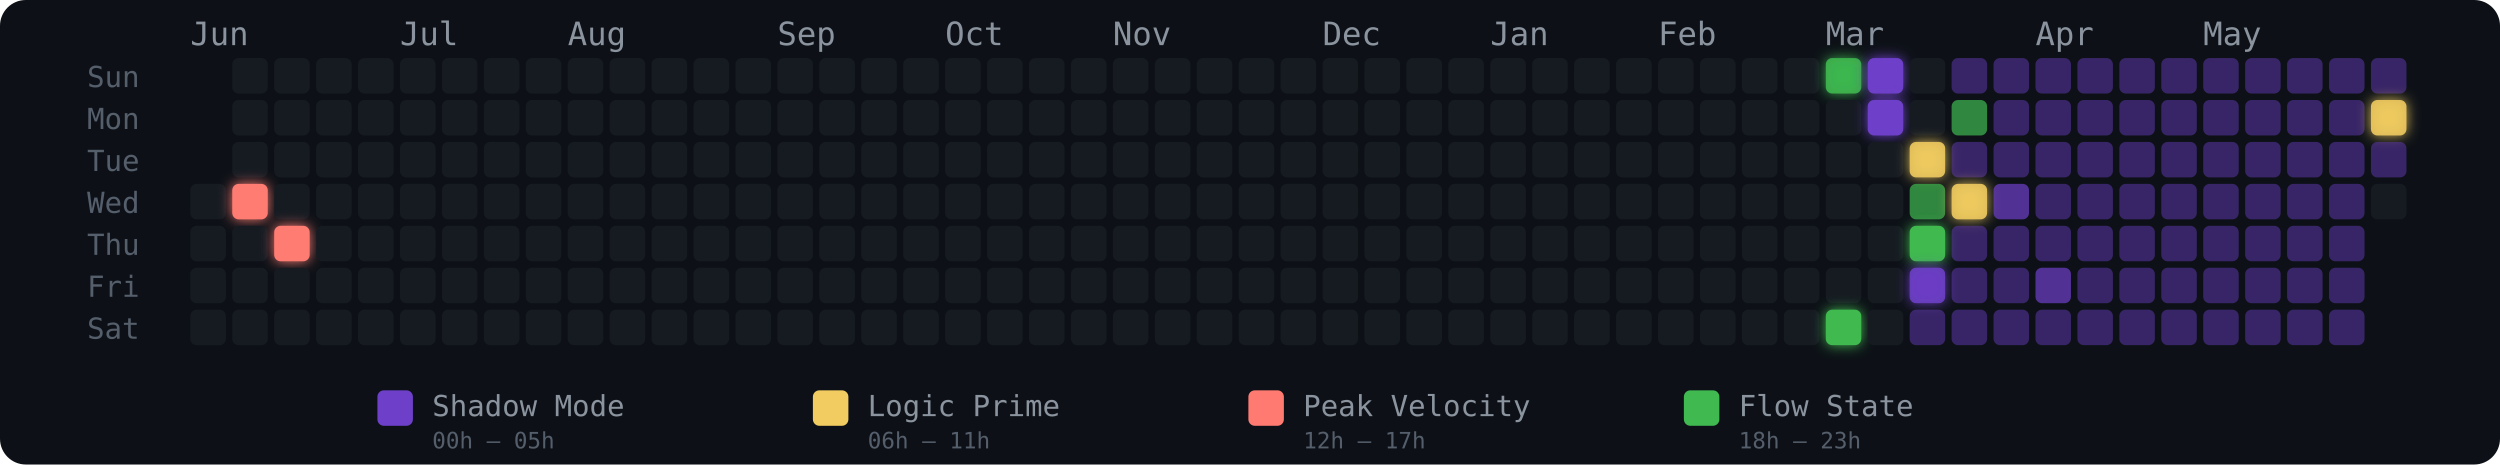
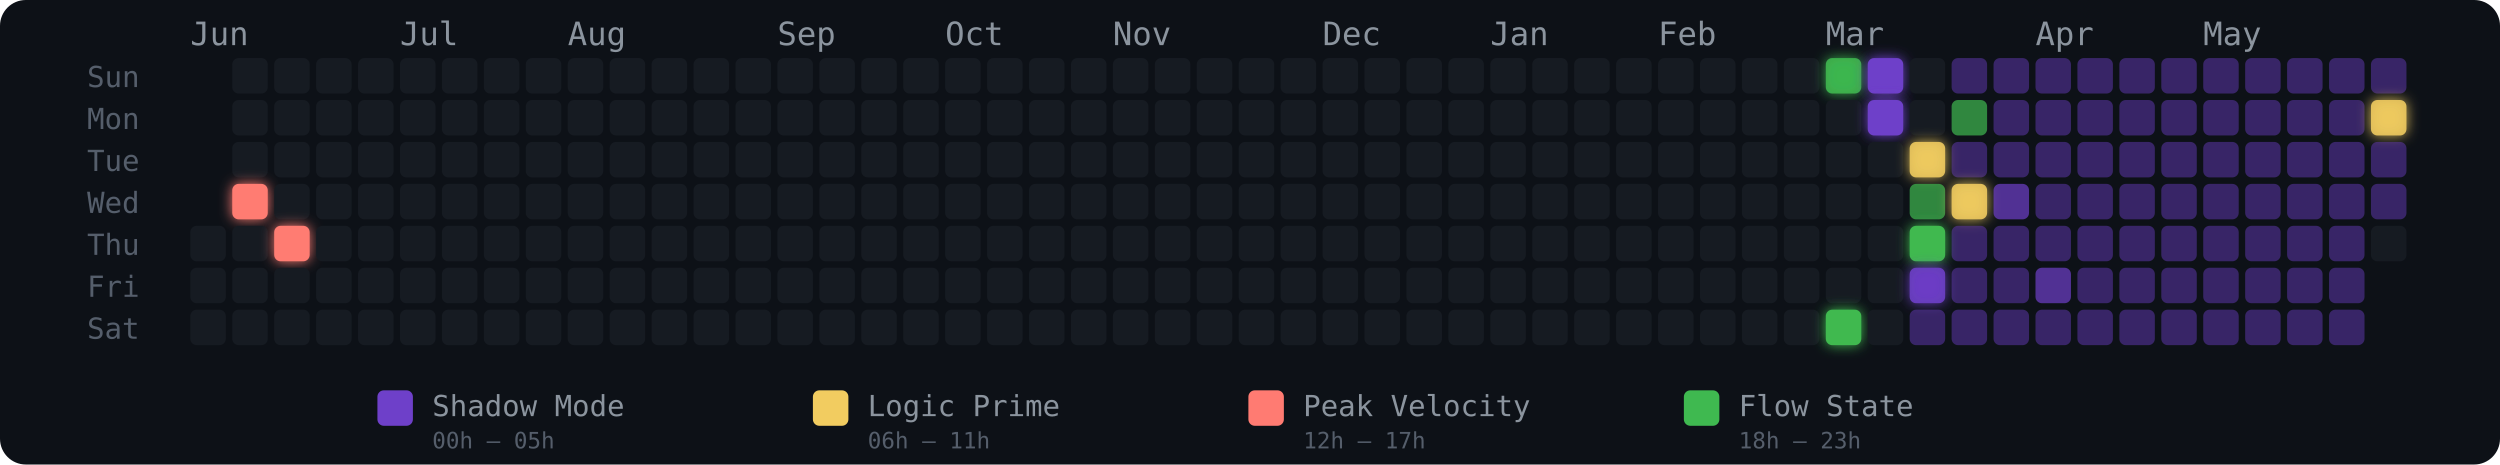
<svg xmlns="http://www.w3.org/2000/svg" width="775" height="144" viewBox="0 0 775 144" role="img" aria-label="Energy Rhythm Contribution Graph for hugotakeda">
  <defs>
    <filter id="glow-1-3" x="-50%" y="-50%" width="200%" height="200%">
      <feGaussianBlur stdDeviation="2" result="blur" />
      <feMerge>
        <feMergeNode in="blur" />
        <feMergeNode in="SourceGraphic" />
      </feMerge>
    </filter>
    <filter id="glow-2-4" x="-50%" y="-50%" width="200%" height="200%">
      <feGaussianBlur stdDeviation="2" result="blur" />
      <feMerge>
        <feMergeNode in="blur" />
        <feMergeNode in="SourceGraphic" />
      </feMerge>
    </filter>
    <filter id="glow-39-0" x="-50%" y="-50%" width="200%" height="200%">
      <feGaussianBlur stdDeviation="2" result="blur" />
      <feMerge>
        <feMergeNode in="blur" />
        <feMergeNode in="SourceGraphic" />
      </feMerge>
    </filter>
    <filter id="glow-39-6" x="-50%" y="-50%" width="200%" height="200%">
      <feGaussianBlur stdDeviation="2" result="blur" />
      <feMerge>
        <feMergeNode in="blur" />
        <feMergeNode in="SourceGraphic" />
      </feMerge>
    </filter>
    <filter id="glow-40-0" x="-50%" y="-50%" width="200%" height="200%">
      <feGaussianBlur stdDeviation="2" result="blur" />
      <feMerge>
        <feMergeNode in="blur" />
        <feMergeNode in="SourceGraphic" />
      </feMerge>
    </filter>
    <filter id="glow-40-1" x="-50%" y="-50%" width="200%" height="200%">
      <feGaussianBlur stdDeviation="2" result="blur" />
      <feMerge>
        <feMergeNode in="blur" />
        <feMergeNode in="SourceGraphic" />
      </feMerge>
    </filter>
    <filter id="glow-41-2" x="-50%" y="-50%" width="200%" height="200%">
      <feGaussianBlur stdDeviation="2" result="blur" />
      <feMerge>
        <feMergeNode in="blur" />
        <feMergeNode in="SourceGraphic" />
      </feMerge>
    </filter>
    <filter id="glow-41-4" x="-50%" y="-50%" width="200%" height="200%">
      <feGaussianBlur stdDeviation="2" result="blur" />
      <feMerge>
        <feMergeNode in="blur" />
        <feMergeNode in="SourceGraphic" />
      </feMerge>
    </filter>
    <filter id="glow-41-5" x="-50%" y="-50%" width="200%" height="200%">
      <feGaussianBlur stdDeviation="2" result="blur" />
      <feMerge>
        <feMergeNode in="blur" />
        <feMergeNode in="SourceGraphic" />
      </feMerge>
    </filter>
    <filter id="glow-42-3" x="-50%" y="-50%" width="200%" height="200%">
      <feGaussianBlur stdDeviation="2" result="blur" />
      <feMerge>
        <feMergeNode in="blur" />
        <feMergeNode in="SourceGraphic" />
      </feMerge>
    </filter>
    <filter id="glow-52-1" x="-50%" y="-50%" width="200%" height="200%">
      <feGaussianBlur stdDeviation="2" result="blur" />
      <feMerge>
        <feMergeNode in="blur" />
        <feMergeNode in="SourceGraphic" />
      </feMerge>
    </filter>
  </defs>
  <style>
    @keyframes pulse { 0%,100%{opacity:.85} 50%{opacity:1} }
    .glow-cell { animation: pulse 2.5s ease-in-out infinite; }
  </style>
  <rect width="775" height="144" rx="8" fill="#0d1117" />
  <text x="27" y="27" fill="#555e6b" font-size="9" font-family="monospace">Sun</text>
  <text x="27" y="40" fill="#555e6b" font-size="9" font-family="monospace">Mon</text>
  <text x="27" y="53" fill="#555e6b" font-size="9" font-family="monospace">Tue</text>
  <text x="27" y="66" fill="#555e6b" font-size="9" font-family="monospace">Wed</text>
  <text x="27" y="79" fill="#555e6b" font-size="9" font-family="monospace">Thu</text>
  <text x="27" y="92" fill="#555e6b" font-size="9" font-family="monospace">Fri</text>
  <text x="27" y="105" fill="#555e6b" font-size="9" font-family="monospace">Sat</text>
  <text x="59" y="14" fill="#8b949e" font-size="10" font-family="monospace">Jun</text>
  <text x="124" y="14" fill="#8b949e" font-size="10" font-family="monospace">Jul</text>
  <text x="176" y="14" fill="#8b949e" font-size="10" font-family="monospace">Aug</text>
  <text x="241" y="14" fill="#8b949e" font-size="10" font-family="monospace">Sep</text>
  <text x="293" y="14" fill="#8b949e" font-size="10" font-family="monospace">Oct</text>
  <text x="345" y="14" fill="#8b949e" font-size="10" font-family="monospace">Nov</text>
  <text x="410" y="14" fill="#8b949e" font-size="10" font-family="monospace">Dec</text>
  <text x="462" y="14" fill="#8b949e" font-size="10" font-family="monospace">Jan</text>
  <text x="514" y="14" fill="#8b949e" font-size="10" font-family="monospace">Feb</text>
  <text x="566" y="14" fill="#8b949e" font-size="10" font-family="monospace">Mar</text>
  <text x="631" y="14" fill="#8b949e" font-size="10" font-family="monospace">Apr</text>
  <text x="683" y="14" fill="#8b949e" font-size="10" font-family="monospace">May</text>
-   <rect x="59" y="57" width="11" height="11" rx="2" ry="2" fill="#161b22" fill-opacity="1">
-       </rect>
  <rect x="59" y="70" width="11" height="11" rx="2" ry="2" fill="#161b22" fill-opacity="1">
      </rect>
  <rect x="59" y="83" width="11" height="11" rx="2" ry="2" fill="#161b22" fill-opacity="1">
      </rect>
  <rect x="59" y="96" width="11" height="11" rx="2" ry="2" fill="#161b22" fill-opacity="1">
      </rect>
  <rect x="72" y="18" width="11" height="11" rx="2" ry="2" fill="#161b22" fill-opacity="1">
      </rect>
  <rect x="72" y="31" width="11" height="11" rx="2" ry="2" fill="#161b22" fill-opacity="1">
      </rect>
  <rect x="72" y="44" width="11" height="11" rx="2" ry="2" fill="#161b22" fill-opacity="1">
      </rect>
  <rect x="72" y="57" width="11" height="11" rx="2" ry="2" fill="#ff7b72" fill-opacity="1" filter="url(#glow-1-3)">
      </rect>
  <rect x="72" y="70" width="11" height="11" rx="2" ry="2" fill="#161b22" fill-opacity="1">
      </rect>
  <rect x="72" y="83" width="11" height="11" rx="2" ry="2" fill="#161b22" fill-opacity="1">
      </rect>
  <rect x="72" y="96" width="11" height="11" rx="2" ry="2" fill="#161b22" fill-opacity="1">
      </rect>
  <rect x="85" y="18" width="11" height="11" rx="2" ry="2" fill="#161b22" fill-opacity="1">
      </rect>
  <rect x="85" y="31" width="11" height="11" rx="2" ry="2" fill="#161b22" fill-opacity="1">
      </rect>
  <rect x="85" y="44" width="11" height="11" rx="2" ry="2" fill="#161b22" fill-opacity="1">
      </rect>
  <rect x="85" y="57" width="11" height="11" rx="2" ry="2" fill="#161b22" fill-opacity="1">
      </rect>
  <rect x="85" y="70" width="11" height="11" rx="2" ry="2" fill="#ff7b72" fill-opacity="1" filter="url(#glow-2-4)">
      </rect>
  <rect x="85" y="83" width="11" height="11" rx="2" ry="2" fill="#161b22" fill-opacity="1">
      </rect>
  <rect x="85" y="96" width="11" height="11" rx="2" ry="2" fill="#161b22" fill-opacity="1">
      </rect>
  <rect x="98" y="18" width="11" height="11" rx="2" ry="2" fill="#161b22" fill-opacity="1">
      </rect>
  <rect x="98" y="31" width="11" height="11" rx="2" ry="2" fill="#161b22" fill-opacity="1">
      </rect>
  <rect x="98" y="44" width="11" height="11" rx="2" ry="2" fill="#161b22" fill-opacity="1">
      </rect>
  <rect x="98" y="57" width="11" height="11" rx="2" ry="2" fill="#161b22" fill-opacity="1">
      </rect>
  <rect x="98" y="70" width="11" height="11" rx="2" ry="2" fill="#161b22" fill-opacity="1">
      </rect>
  <rect x="98" y="83" width="11" height="11" rx="2" ry="2" fill="#161b22" fill-opacity="1">
      </rect>
  <rect x="98" y="96" width="11" height="11" rx="2" ry="2" fill="#161b22" fill-opacity="1">
      </rect>
  <rect x="111" y="18" width="11" height="11" rx="2" ry="2" fill="#161b22" fill-opacity="1">
      </rect>
  <rect x="111" y="31" width="11" height="11" rx="2" ry="2" fill="#161b22" fill-opacity="1">
      </rect>
  <rect x="111" y="44" width="11" height="11" rx="2" ry="2" fill="#161b22" fill-opacity="1">
      </rect>
  <rect x="111" y="57" width="11" height="11" rx="2" ry="2" fill="#161b22" fill-opacity="1">
      </rect>
  <rect x="111" y="70" width="11" height="11" rx="2" ry="2" fill="#161b22" fill-opacity="1">
      </rect>
  <rect x="111" y="83" width="11" height="11" rx="2" ry="2" fill="#161b22" fill-opacity="1">
      </rect>
  <rect x="111" y="96" width="11" height="11" rx="2" ry="2" fill="#161b22" fill-opacity="1">
      </rect>
  <rect x="124" y="18" width="11" height="11" rx="2" ry="2" fill="#161b22" fill-opacity="1">
      </rect>
  <rect x="124" y="31" width="11" height="11" rx="2" ry="2" fill="#161b22" fill-opacity="1">
      </rect>
  <rect x="124" y="44" width="11" height="11" rx="2" ry="2" fill="#161b22" fill-opacity="1">
      </rect>
  <rect x="124" y="57" width="11" height="11" rx="2" ry="2" fill="#161b22" fill-opacity="1">
      </rect>
  <rect x="124" y="70" width="11" height="11" rx="2" ry="2" fill="#161b22" fill-opacity="1">
      </rect>
  <rect x="124" y="83" width="11" height="11" rx="2" ry="2" fill="#161b22" fill-opacity="1">
      </rect>
  <rect x="124" y="96" width="11" height="11" rx="2" ry="2" fill="#161b22" fill-opacity="1">
      </rect>
  <rect x="137" y="18" width="11" height="11" rx="2" ry="2" fill="#161b22" fill-opacity="1">
      </rect>
  <rect x="137" y="31" width="11" height="11" rx="2" ry="2" fill="#161b22" fill-opacity="1">
      </rect>
  <rect x="137" y="44" width="11" height="11" rx="2" ry="2" fill="#161b22" fill-opacity="1">
      </rect>
  <rect x="137" y="57" width="11" height="11" rx="2" ry="2" fill="#161b22" fill-opacity="1">
      </rect>
  <rect x="137" y="70" width="11" height="11" rx="2" ry="2" fill="#161b22" fill-opacity="1">
      </rect>
  <rect x="137" y="83" width="11" height="11" rx="2" ry="2" fill="#161b22" fill-opacity="1">
      </rect>
  <rect x="137" y="96" width="11" height="11" rx="2" ry="2" fill="#161b22" fill-opacity="1">
      </rect>
  <rect x="150" y="18" width="11" height="11" rx="2" ry="2" fill="#161b22" fill-opacity="1">
      </rect>
  <rect x="150" y="31" width="11" height="11" rx="2" ry="2" fill="#161b22" fill-opacity="1">
      </rect>
  <rect x="150" y="44" width="11" height="11" rx="2" ry="2" fill="#161b22" fill-opacity="1">
      </rect>
  <rect x="150" y="57" width="11" height="11" rx="2" ry="2" fill="#161b22" fill-opacity="1">
      </rect>
  <rect x="150" y="70" width="11" height="11" rx="2" ry="2" fill="#161b22" fill-opacity="1">
      </rect>
  <rect x="150" y="83" width="11" height="11" rx="2" ry="2" fill="#161b22" fill-opacity="1">
      </rect>
  <rect x="150" y="96" width="11" height="11" rx="2" ry="2" fill="#161b22" fill-opacity="1">
      </rect>
  <rect x="163" y="18" width="11" height="11" rx="2" ry="2" fill="#161b22" fill-opacity="1">
      </rect>
  <rect x="163" y="31" width="11" height="11" rx="2" ry="2" fill="#161b22" fill-opacity="1">
      </rect>
  <rect x="163" y="44" width="11" height="11" rx="2" ry="2" fill="#161b22" fill-opacity="1">
      </rect>
  <rect x="163" y="57" width="11" height="11" rx="2" ry="2" fill="#161b22" fill-opacity="1">
      </rect>
  <rect x="163" y="70" width="11" height="11" rx="2" ry="2" fill="#161b22" fill-opacity="1">
      </rect>
  <rect x="163" y="83" width="11" height="11" rx="2" ry="2" fill="#161b22" fill-opacity="1">
      </rect>
  <rect x="163" y="96" width="11" height="11" rx="2" ry="2" fill="#161b22" fill-opacity="1">
      </rect>
  <rect x="176" y="18" width="11" height="11" rx="2" ry="2" fill="#161b22" fill-opacity="1">
      </rect>
  <rect x="176" y="31" width="11" height="11" rx="2" ry="2" fill="#161b22" fill-opacity="1">
      </rect>
  <rect x="176" y="44" width="11" height="11" rx="2" ry="2" fill="#161b22" fill-opacity="1">
      </rect>
  <rect x="176" y="57" width="11" height="11" rx="2" ry="2" fill="#161b22" fill-opacity="1">
      </rect>
  <rect x="176" y="70" width="11" height="11" rx="2" ry="2" fill="#161b22" fill-opacity="1">
      </rect>
  <rect x="176" y="83" width="11" height="11" rx="2" ry="2" fill="#161b22" fill-opacity="1">
      </rect>
  <rect x="176" y="96" width="11" height="11" rx="2" ry="2" fill="#161b22" fill-opacity="1">
      </rect>
  <rect x="189" y="18" width="11" height="11" rx="2" ry="2" fill="#161b22" fill-opacity="1">
      </rect>
  <rect x="189" y="31" width="11" height="11" rx="2" ry="2" fill="#161b22" fill-opacity="1">
      </rect>
  <rect x="189" y="44" width="11" height="11" rx="2" ry="2" fill="#161b22" fill-opacity="1">
      </rect>
  <rect x="189" y="57" width="11" height="11" rx="2" ry="2" fill="#161b22" fill-opacity="1">
      </rect>
  <rect x="189" y="70" width="11" height="11" rx="2" ry="2" fill="#161b22" fill-opacity="1">
      </rect>
  <rect x="189" y="83" width="11" height="11" rx="2" ry="2" fill="#161b22" fill-opacity="1">
      </rect>
  <rect x="189" y="96" width="11" height="11" rx="2" ry="2" fill="#161b22" fill-opacity="1">
      </rect>
  <rect x="202" y="18" width="11" height="11" rx="2" ry="2" fill="#161b22" fill-opacity="1">
      </rect>
  <rect x="202" y="31" width="11" height="11" rx="2" ry="2" fill="#161b22" fill-opacity="1">
      </rect>
  <rect x="202" y="44" width="11" height="11" rx="2" ry="2" fill="#161b22" fill-opacity="1">
      </rect>
  <rect x="202" y="57" width="11" height="11" rx="2" ry="2" fill="#161b22" fill-opacity="1">
      </rect>
  <rect x="202" y="70" width="11" height="11" rx="2" ry="2" fill="#161b22" fill-opacity="1">
      </rect>
  <rect x="202" y="83" width="11" height="11" rx="2" ry="2" fill="#161b22" fill-opacity="1">
      </rect>
  <rect x="202" y="96" width="11" height="11" rx="2" ry="2" fill="#161b22" fill-opacity="1">
      </rect>
  <rect x="215" y="18" width="11" height="11" rx="2" ry="2" fill="#161b22" fill-opacity="1">
      </rect>
  <rect x="215" y="31" width="11" height="11" rx="2" ry="2" fill="#161b22" fill-opacity="1">
      </rect>
  <rect x="215" y="44" width="11" height="11" rx="2" ry="2" fill="#161b22" fill-opacity="1">
      </rect>
  <rect x="215" y="57" width="11" height="11" rx="2" ry="2" fill="#161b22" fill-opacity="1">
      </rect>
  <rect x="215" y="70" width="11" height="11" rx="2" ry="2" fill="#161b22" fill-opacity="1">
      </rect>
  <rect x="215" y="83" width="11" height="11" rx="2" ry="2" fill="#161b22" fill-opacity="1">
      </rect>
  <rect x="215" y="96" width="11" height="11" rx="2" ry="2" fill="#161b22" fill-opacity="1">
      </rect>
  <rect x="228" y="18" width="11" height="11" rx="2" ry="2" fill="#161b22" fill-opacity="1">
      </rect>
  <rect x="228" y="31" width="11" height="11" rx="2" ry="2" fill="#161b22" fill-opacity="1">
      </rect>
  <rect x="228" y="44" width="11" height="11" rx="2" ry="2" fill="#161b22" fill-opacity="1">
      </rect>
  <rect x="228" y="57" width="11" height="11" rx="2" ry="2" fill="#161b22" fill-opacity="1">
      </rect>
  <rect x="228" y="70" width="11" height="11" rx="2" ry="2" fill="#161b22" fill-opacity="1">
      </rect>
  <rect x="228" y="83" width="11" height="11" rx="2" ry="2" fill="#161b22" fill-opacity="1">
      </rect>
  <rect x="228" y="96" width="11" height="11" rx="2" ry="2" fill="#161b22" fill-opacity="1">
      </rect>
  <rect x="241" y="18" width="11" height="11" rx="2" ry="2" fill="#161b22" fill-opacity="1">
      </rect>
  <rect x="241" y="31" width="11" height="11" rx="2" ry="2" fill="#161b22" fill-opacity="1">
      </rect>
  <rect x="241" y="44" width="11" height="11" rx="2" ry="2" fill="#161b22" fill-opacity="1">
      </rect>
  <rect x="241" y="57" width="11" height="11" rx="2" ry="2" fill="#161b22" fill-opacity="1">
      </rect>
  <rect x="241" y="70" width="11" height="11" rx="2" ry="2" fill="#161b22" fill-opacity="1">
      </rect>
  <rect x="241" y="83" width="11" height="11" rx="2" ry="2" fill="#161b22" fill-opacity="1">
      </rect>
  <rect x="241" y="96" width="11" height="11" rx="2" ry="2" fill="#161b22" fill-opacity="1">
      </rect>
  <rect x="254" y="18" width="11" height="11" rx="2" ry="2" fill="#161b22" fill-opacity="1">
      </rect>
  <rect x="254" y="31" width="11" height="11" rx="2" ry="2" fill="#161b22" fill-opacity="1">
      </rect>
  <rect x="254" y="44" width="11" height="11" rx="2" ry="2" fill="#161b22" fill-opacity="1">
      </rect>
  <rect x="254" y="57" width="11" height="11" rx="2" ry="2" fill="#161b22" fill-opacity="1">
      </rect>
  <rect x="254" y="70" width="11" height="11" rx="2" ry="2" fill="#161b22" fill-opacity="1">
      </rect>
  <rect x="254" y="83" width="11" height="11" rx="2" ry="2" fill="#161b22" fill-opacity="1">
      </rect>
  <rect x="254" y="96" width="11" height="11" rx="2" ry="2" fill="#161b22" fill-opacity="1">
      </rect>
  <rect x="267" y="18" width="11" height="11" rx="2" ry="2" fill="#161b22" fill-opacity="1">
      </rect>
  <rect x="267" y="31" width="11" height="11" rx="2" ry="2" fill="#161b22" fill-opacity="1">
      </rect>
  <rect x="267" y="44" width="11" height="11" rx="2" ry="2" fill="#161b22" fill-opacity="1">
      </rect>
  <rect x="267" y="57" width="11" height="11" rx="2" ry="2" fill="#161b22" fill-opacity="1">
      </rect>
  <rect x="267" y="70" width="11" height="11" rx="2" ry="2" fill="#161b22" fill-opacity="1">
      </rect>
  <rect x="267" y="83" width="11" height="11" rx="2" ry="2" fill="#161b22" fill-opacity="1">
      </rect>
  <rect x="267" y="96" width="11" height="11" rx="2" ry="2" fill="#161b22" fill-opacity="1">
      </rect>
  <rect x="280" y="18" width="11" height="11" rx="2" ry="2" fill="#161b22" fill-opacity="1">
      </rect>
  <rect x="280" y="31" width="11" height="11" rx="2" ry="2" fill="#161b22" fill-opacity="1">
      </rect>
  <rect x="280" y="44" width="11" height="11" rx="2" ry="2" fill="#161b22" fill-opacity="1">
      </rect>
  <rect x="280" y="57" width="11" height="11" rx="2" ry="2" fill="#161b22" fill-opacity="1">
      </rect>
  <rect x="280" y="70" width="11" height="11" rx="2" ry="2" fill="#161b22" fill-opacity="1">
      </rect>
  <rect x="280" y="83" width="11" height="11" rx="2" ry="2" fill="#161b22" fill-opacity="1">
      </rect>
  <rect x="280" y="96" width="11" height="11" rx="2" ry="2" fill="#161b22" fill-opacity="1">
      </rect>
  <rect x="293" y="18" width="11" height="11" rx="2" ry="2" fill="#161b22" fill-opacity="1">
      </rect>
  <rect x="293" y="31" width="11" height="11" rx="2" ry="2" fill="#161b22" fill-opacity="1">
      </rect>
  <rect x="293" y="44" width="11" height="11" rx="2" ry="2" fill="#161b22" fill-opacity="1">
      </rect>
  <rect x="293" y="57" width="11" height="11" rx="2" ry="2" fill="#161b22" fill-opacity="1">
      </rect>
  <rect x="293" y="70" width="11" height="11" rx="2" ry="2" fill="#161b22" fill-opacity="1">
      </rect>
  <rect x="293" y="83" width="11" height="11" rx="2" ry="2" fill="#161b22" fill-opacity="1">
      </rect>
  <rect x="293" y="96" width="11" height="11" rx="2" ry="2" fill="#161b22" fill-opacity="1">
      </rect>
  <rect x="306" y="18" width="11" height="11" rx="2" ry="2" fill="#161b22" fill-opacity="1">
      </rect>
  <rect x="306" y="31" width="11" height="11" rx="2" ry="2" fill="#161b22" fill-opacity="1">
      </rect>
  <rect x="306" y="44" width="11" height="11" rx="2" ry="2" fill="#161b22" fill-opacity="1">
      </rect>
  <rect x="306" y="57" width="11" height="11" rx="2" ry="2" fill="#161b22" fill-opacity="1">
      </rect>
  <rect x="306" y="70" width="11" height="11" rx="2" ry="2" fill="#161b22" fill-opacity="1">
      </rect>
  <rect x="306" y="83" width="11" height="11" rx="2" ry="2" fill="#161b22" fill-opacity="1">
      </rect>
  <rect x="306" y="96" width="11" height="11" rx="2" ry="2" fill="#161b22" fill-opacity="1">
      </rect>
  <rect x="319" y="18" width="11" height="11" rx="2" ry="2" fill="#161b22" fill-opacity="1">
      </rect>
  <rect x="319" y="31" width="11" height="11" rx="2" ry="2" fill="#161b22" fill-opacity="1">
      </rect>
  <rect x="319" y="44" width="11" height="11" rx="2" ry="2" fill="#161b22" fill-opacity="1">
      </rect>
  <rect x="319" y="57" width="11" height="11" rx="2" ry="2" fill="#161b22" fill-opacity="1">
      </rect>
  <rect x="319" y="70" width="11" height="11" rx="2" ry="2" fill="#161b22" fill-opacity="1">
      </rect>
  <rect x="319" y="83" width="11" height="11" rx="2" ry="2" fill="#161b22" fill-opacity="1">
      </rect>
  <rect x="319" y="96" width="11" height="11" rx="2" ry="2" fill="#161b22" fill-opacity="1">
      </rect>
  <rect x="332" y="18" width="11" height="11" rx="2" ry="2" fill="#161b22" fill-opacity="1">
      </rect>
  <rect x="332" y="31" width="11" height="11" rx="2" ry="2" fill="#161b22" fill-opacity="1">
      </rect>
  <rect x="332" y="44" width="11" height="11" rx="2" ry="2" fill="#161b22" fill-opacity="1">
      </rect>
  <rect x="332" y="57" width="11" height="11" rx="2" ry="2" fill="#161b22" fill-opacity="1">
      </rect>
  <rect x="332" y="70" width="11" height="11" rx="2" ry="2" fill="#161b22" fill-opacity="1">
      </rect>
  <rect x="332" y="83" width="11" height="11" rx="2" ry="2" fill="#161b22" fill-opacity="1">
      </rect>
  <rect x="332" y="96" width="11" height="11" rx="2" ry="2" fill="#161b22" fill-opacity="1">
      </rect>
  <rect x="345" y="18" width="11" height="11" rx="2" ry="2" fill="#161b22" fill-opacity="1">
      </rect>
  <rect x="345" y="31" width="11" height="11" rx="2" ry="2" fill="#161b22" fill-opacity="1">
      </rect>
  <rect x="345" y="44" width="11" height="11" rx="2" ry="2" fill="#161b22" fill-opacity="1">
      </rect>
  <rect x="345" y="57" width="11" height="11" rx="2" ry="2" fill="#161b22" fill-opacity="1">
      </rect>
  <rect x="345" y="70" width="11" height="11" rx="2" ry="2" fill="#161b22" fill-opacity="1">
      </rect>
  <rect x="345" y="83" width="11" height="11" rx="2" ry="2" fill="#161b22" fill-opacity="1">
      </rect>
  <rect x="345" y="96" width="11" height="11" rx="2" ry="2" fill="#161b22" fill-opacity="1">
      </rect>
  <rect x="358" y="18" width="11" height="11" rx="2" ry="2" fill="#161b22" fill-opacity="1">
      </rect>
  <rect x="358" y="31" width="11" height="11" rx="2" ry="2" fill="#161b22" fill-opacity="1">
      </rect>
  <rect x="358" y="44" width="11" height="11" rx="2" ry="2" fill="#161b22" fill-opacity="1">
      </rect>
  <rect x="358" y="57" width="11" height="11" rx="2" ry="2" fill="#161b22" fill-opacity="1">
      </rect>
  <rect x="358" y="70" width="11" height="11" rx="2" ry="2" fill="#161b22" fill-opacity="1">
      </rect>
  <rect x="358" y="83" width="11" height="11" rx="2" ry="2" fill="#161b22" fill-opacity="1">
      </rect>
  <rect x="358" y="96" width="11" height="11" rx="2" ry="2" fill="#161b22" fill-opacity="1">
      </rect>
  <rect x="371" y="18" width="11" height="11" rx="2" ry="2" fill="#161b22" fill-opacity="1">
      </rect>
  <rect x="371" y="31" width="11" height="11" rx="2" ry="2" fill="#161b22" fill-opacity="1">
      </rect>
  <rect x="371" y="44" width="11" height="11" rx="2" ry="2" fill="#161b22" fill-opacity="1">
      </rect>
  <rect x="371" y="57" width="11" height="11" rx="2" ry="2" fill="#161b22" fill-opacity="1">
      </rect>
  <rect x="371" y="70" width="11" height="11" rx="2" ry="2" fill="#161b22" fill-opacity="1">
      </rect>
  <rect x="371" y="83" width="11" height="11" rx="2" ry="2" fill="#161b22" fill-opacity="1">
      </rect>
  <rect x="371" y="96" width="11" height="11" rx="2" ry="2" fill="#161b22" fill-opacity="1">
      </rect>
  <rect x="384" y="18" width="11" height="11" rx="2" ry="2" fill="#161b22" fill-opacity="1">
      </rect>
  <rect x="384" y="31" width="11" height="11" rx="2" ry="2" fill="#161b22" fill-opacity="1">
      </rect>
  <rect x="384" y="44" width="11" height="11" rx="2" ry="2" fill="#161b22" fill-opacity="1">
      </rect>
  <rect x="384" y="57" width="11" height="11" rx="2" ry="2" fill="#161b22" fill-opacity="1">
      </rect>
  <rect x="384" y="70" width="11" height="11" rx="2" ry="2" fill="#161b22" fill-opacity="1">
      </rect>
  <rect x="384" y="83" width="11" height="11" rx="2" ry="2" fill="#161b22" fill-opacity="1">
      </rect>
  <rect x="384" y="96" width="11" height="11" rx="2" ry="2" fill="#161b22" fill-opacity="1">
      </rect>
  <rect x="397" y="18" width="11" height="11" rx="2" ry="2" fill="#161b22" fill-opacity="1">
      </rect>
  <rect x="397" y="31" width="11" height="11" rx="2" ry="2" fill="#161b22" fill-opacity="1">
      </rect>
  <rect x="397" y="44" width="11" height="11" rx="2" ry="2" fill="#161b22" fill-opacity="1">
      </rect>
  <rect x="397" y="57" width="11" height="11" rx="2" ry="2" fill="#161b22" fill-opacity="1">
      </rect>
  <rect x="397" y="70" width="11" height="11" rx="2" ry="2" fill="#161b22" fill-opacity="1">
      </rect>
  <rect x="397" y="83" width="11" height="11" rx="2" ry="2" fill="#161b22" fill-opacity="1">
      </rect>
  <rect x="397" y="96" width="11" height="11" rx="2" ry="2" fill="#161b22" fill-opacity="1">
      </rect>
  <rect x="410" y="18" width="11" height="11" rx="2" ry="2" fill="#161b22" fill-opacity="1">
      </rect>
  <rect x="410" y="31" width="11" height="11" rx="2" ry="2" fill="#161b22" fill-opacity="1">
      </rect>
  <rect x="410" y="44" width="11" height="11" rx="2" ry="2" fill="#161b22" fill-opacity="1">
      </rect>
  <rect x="410" y="57" width="11" height="11" rx="2" ry="2" fill="#161b22" fill-opacity="1">
      </rect>
  <rect x="410" y="70" width="11" height="11" rx="2" ry="2" fill="#161b22" fill-opacity="1">
      </rect>
  <rect x="410" y="83" width="11" height="11" rx="2" ry="2" fill="#161b22" fill-opacity="1">
      </rect>
  <rect x="410" y="96" width="11" height="11" rx="2" ry="2" fill="#161b22" fill-opacity="1">
      </rect>
  <rect x="423" y="18" width="11" height="11" rx="2" ry="2" fill="#161b22" fill-opacity="1">
      </rect>
  <rect x="423" y="31" width="11" height="11" rx="2" ry="2" fill="#161b22" fill-opacity="1">
      </rect>
  <rect x="423" y="44" width="11" height="11" rx="2" ry="2" fill="#161b22" fill-opacity="1">
      </rect>
  <rect x="423" y="57" width="11" height="11" rx="2" ry="2" fill="#161b22" fill-opacity="1">
      </rect>
  <rect x="423" y="70" width="11" height="11" rx="2" ry="2" fill="#161b22" fill-opacity="1">
      </rect>
  <rect x="423" y="83" width="11" height="11" rx="2" ry="2" fill="#161b22" fill-opacity="1">
      </rect>
  <rect x="423" y="96" width="11" height="11" rx="2" ry="2" fill="#161b22" fill-opacity="1">
      </rect>
  <rect x="436" y="18" width="11" height="11" rx="2" ry="2" fill="#161b22" fill-opacity="1">
      </rect>
  <rect x="436" y="31" width="11" height="11" rx="2" ry="2" fill="#161b22" fill-opacity="1">
      </rect>
  <rect x="436" y="44" width="11" height="11" rx="2" ry="2" fill="#161b22" fill-opacity="1">
      </rect>
  <rect x="436" y="57" width="11" height="11" rx="2" ry="2" fill="#161b22" fill-opacity="1">
      </rect>
  <rect x="436" y="70" width="11" height="11" rx="2" ry="2" fill="#161b22" fill-opacity="1">
      </rect>
  <rect x="436" y="83" width="11" height="11" rx="2" ry="2" fill="#161b22" fill-opacity="1">
      </rect>
  <rect x="436" y="96" width="11" height="11" rx="2" ry="2" fill="#161b22" fill-opacity="1">
      </rect>
  <rect x="449" y="18" width="11" height="11" rx="2" ry="2" fill="#161b22" fill-opacity="1">
      </rect>
  <rect x="449" y="31" width="11" height="11" rx="2" ry="2" fill="#161b22" fill-opacity="1">
      </rect>
  <rect x="449" y="44" width="11" height="11" rx="2" ry="2" fill="#161b22" fill-opacity="1">
      </rect>
  <rect x="449" y="57" width="11" height="11" rx="2" ry="2" fill="#161b22" fill-opacity="1">
      </rect>
  <rect x="449" y="70" width="11" height="11" rx="2" ry="2" fill="#161b22" fill-opacity="1">
      </rect>
  <rect x="449" y="83" width="11" height="11" rx="2" ry="2" fill="#161b22" fill-opacity="1">
      </rect>
  <rect x="449" y="96" width="11" height="11" rx="2" ry="2" fill="#161b22" fill-opacity="1">
      </rect>
  <rect x="462" y="18" width="11" height="11" rx="2" ry="2" fill="#161b22" fill-opacity="1">
      </rect>
  <rect x="462" y="31" width="11" height="11" rx="2" ry="2" fill="#161b22" fill-opacity="1">
      </rect>
  <rect x="462" y="44" width="11" height="11" rx="2" ry="2" fill="#161b22" fill-opacity="1">
      </rect>
  <rect x="462" y="57" width="11" height="11" rx="2" ry="2" fill="#161b22" fill-opacity="1">
      </rect>
  <rect x="462" y="70" width="11" height="11" rx="2" ry="2" fill="#161b22" fill-opacity="1">
      </rect>
  <rect x="462" y="83" width="11" height="11" rx="2" ry="2" fill="#161b22" fill-opacity="1">
      </rect>
  <rect x="462" y="96" width="11" height="11" rx="2" ry="2" fill="#161b22" fill-opacity="1">
      </rect>
  <rect x="475" y="18" width="11" height="11" rx="2" ry="2" fill="#161b22" fill-opacity="1">
      </rect>
  <rect x="475" y="31" width="11" height="11" rx="2" ry="2" fill="#161b22" fill-opacity="1">
      </rect>
  <rect x="475" y="44" width="11" height="11" rx="2" ry="2" fill="#161b22" fill-opacity="1">
      </rect>
  <rect x="475" y="57" width="11" height="11" rx="2" ry="2" fill="#161b22" fill-opacity="1">
      </rect>
  <rect x="475" y="70" width="11" height="11" rx="2" ry="2" fill="#161b22" fill-opacity="1">
      </rect>
  <rect x="475" y="83" width="11" height="11" rx="2" ry="2" fill="#161b22" fill-opacity="1">
      </rect>
  <rect x="475" y="96" width="11" height="11" rx="2" ry="2" fill="#161b22" fill-opacity="1">
      </rect>
  <rect x="488" y="18" width="11" height="11" rx="2" ry="2" fill="#161b22" fill-opacity="1">
      </rect>
  <rect x="488" y="31" width="11" height="11" rx="2" ry="2" fill="#161b22" fill-opacity="1">
      </rect>
  <rect x="488" y="44" width="11" height="11" rx="2" ry="2" fill="#161b22" fill-opacity="1">
      </rect>
  <rect x="488" y="57" width="11" height="11" rx="2" ry="2" fill="#161b22" fill-opacity="1">
      </rect>
  <rect x="488" y="70" width="11" height="11" rx="2" ry="2" fill="#161b22" fill-opacity="1">
      </rect>
  <rect x="488" y="83" width="11" height="11" rx="2" ry="2" fill="#161b22" fill-opacity="1">
      </rect>
  <rect x="488" y="96" width="11" height="11" rx="2" ry="2" fill="#161b22" fill-opacity="1">
      </rect>
  <rect x="501" y="18" width="11" height="11" rx="2" ry="2" fill="#161b22" fill-opacity="1">
      </rect>
  <rect x="501" y="31" width="11" height="11" rx="2" ry="2" fill="#161b22" fill-opacity="1">
      </rect>
  <rect x="501" y="44" width="11" height="11" rx="2" ry="2" fill="#161b22" fill-opacity="1">
      </rect>
  <rect x="501" y="57" width="11" height="11" rx="2" ry="2" fill="#161b22" fill-opacity="1">
      </rect>
  <rect x="501" y="70" width="11" height="11" rx="2" ry="2" fill="#161b22" fill-opacity="1">
      </rect>
  <rect x="501" y="83" width="11" height="11" rx="2" ry="2" fill="#161b22" fill-opacity="1">
      </rect>
  <rect x="501" y="96" width="11" height="11" rx="2" ry="2" fill="#161b22" fill-opacity="1">
      </rect>
  <rect x="514" y="18" width="11" height="11" rx="2" ry="2" fill="#161b22" fill-opacity="1">
      </rect>
  <rect x="514" y="31" width="11" height="11" rx="2" ry="2" fill="#161b22" fill-opacity="1">
      </rect>
  <rect x="514" y="44" width="11" height="11" rx="2" ry="2" fill="#161b22" fill-opacity="1">
      </rect>
  <rect x="514" y="57" width="11" height="11" rx="2" ry="2" fill="#161b22" fill-opacity="1">
      </rect>
  <rect x="514" y="70" width="11" height="11" rx="2" ry="2" fill="#161b22" fill-opacity="1">
      </rect>
  <rect x="514" y="83" width="11" height="11" rx="2" ry="2" fill="#161b22" fill-opacity="1">
      </rect>
  <rect x="514" y="96" width="11" height="11" rx="2" ry="2" fill="#161b22" fill-opacity="1">
      </rect>
  <rect x="527" y="18" width="11" height="11" rx="2" ry="2" fill="#161b22" fill-opacity="1">
      </rect>
  <rect x="527" y="31" width="11" height="11" rx="2" ry="2" fill="#161b22" fill-opacity="1">
      </rect>
  <rect x="527" y="44" width="11" height="11" rx="2" ry="2" fill="#161b22" fill-opacity="1">
      </rect>
  <rect x="527" y="57" width="11" height="11" rx="2" ry="2" fill="#161b22" fill-opacity="1">
      </rect>
  <rect x="527" y="70" width="11" height="11" rx="2" ry="2" fill="#161b22" fill-opacity="1">
      </rect>
  <rect x="527" y="83" width="11" height="11" rx="2" ry="2" fill="#161b22" fill-opacity="1">
      </rect>
  <rect x="527" y="96" width="11" height="11" rx="2" ry="2" fill="#161b22" fill-opacity="1">
      </rect>
  <rect x="540" y="18" width="11" height="11" rx="2" ry="2" fill="#161b22" fill-opacity="1">
      </rect>
  <rect x="540" y="31" width="11" height="11" rx="2" ry="2" fill="#161b22" fill-opacity="1">
      </rect>
  <rect x="540" y="44" width="11" height="11" rx="2" ry="2" fill="#161b22" fill-opacity="1">
      </rect>
  <rect x="540" y="57" width="11" height="11" rx="2" ry="2" fill="#161b22" fill-opacity="1">
      </rect>
  <rect x="540" y="70" width="11" height="11" rx="2" ry="2" fill="#161b22" fill-opacity="1">
      </rect>
  <rect x="540" y="83" width="11" height="11" rx="2" ry="2" fill="#161b22" fill-opacity="1">
      </rect>
  <rect x="540" y="96" width="11" height="11" rx="2" ry="2" fill="#161b22" fill-opacity="1">
      </rect>
  <rect x="553" y="18" width="11" height="11" rx="2" ry="2" fill="#161b22" fill-opacity="1">
      </rect>
  <rect x="553" y="31" width="11" height="11" rx="2" ry="2" fill="#161b22" fill-opacity="1">
      </rect>
  <rect x="553" y="44" width="11" height="11" rx="2" ry="2" fill="#161b22" fill-opacity="1">
      </rect>
  <rect x="553" y="57" width="11" height="11" rx="2" ry="2" fill="#161b22" fill-opacity="1">
      </rect>
  <rect x="553" y="70" width="11" height="11" rx="2" ry="2" fill="#161b22" fill-opacity="1">
      </rect>
  <rect x="553" y="83" width="11" height="11" rx="2" ry="2" fill="#161b22" fill-opacity="1">
      </rect>
  <rect x="553" y="96" width="11" height="11" rx="2" ry="2" fill="#161b22" fill-opacity="1">
      </rect>
  <rect x="566" y="18" width="11" height="11" rx="2" ry="2" fill="#3fb950" fill-opacity="0.88" filter="url(#glow-39-0)">
      </rect>
  <rect x="566" y="31" width="11" height="11" rx="2" ry="2" fill="#161b22" fill-opacity="1">
      </rect>
  <rect x="566" y="44" width="11" height="11" rx="2" ry="2" fill="#161b22" fill-opacity="1">
      </rect>
  <rect x="566" y="57" width="11" height="11" rx="2" ry="2" fill="#161b22" fill-opacity="1">
      </rect>
  <rect x="566" y="70" width="11" height="11" rx="2" ry="2" fill="#161b22" fill-opacity="1">
      </rect>
  <rect x="566" y="83" width="11" height="11" rx="2" ry="2" fill="#161b22" fill-opacity="1">
      </rect>
  <rect x="566" y="96" width="11" height="11" rx="2" ry="2" fill="#3fb950" fill-opacity="1" filter="url(#glow-39-6)">
      </rect>
  <rect x="579" y="18" width="11" height="11" rx="2" ry="2" fill="#6e40c9" fill-opacity="1" filter="url(#glow-40-0)">
      </rect>
  <rect x="579" y="31" width="11" height="11" rx="2" ry="2" fill="#6e40c9" fill-opacity="1" filter="url(#glow-40-1)">
      </rect>
  <rect x="579" y="44" width="11" height="11" rx="2" ry="2" fill="#161b22" fill-opacity="1">
      </rect>
  <rect x="579" y="57" width="11" height="11" rx="2" ry="2" fill="#161b22" fill-opacity="1">
      </rect>
  <rect x="579" y="70" width="11" height="11" rx="2" ry="2" fill="#161b22" fill-opacity="1">
      </rect>
  <rect x="579" y="83" width="11" height="11" rx="2" ry="2" fill="#161b22" fill-opacity="1">
      </rect>
  <rect x="579" y="96" width="11" height="11" rx="2" ry="2" fill="#161b22" fill-opacity="1">
      </rect>
  <rect x="592" y="18" width="11" height="11" rx="2" ry="2" fill="#161b22" fill-opacity="1">
      </rect>
  <rect x="592" y="31" width="11" height="11" rx="2" ry="2" fill="#161b22" fill-opacity="1">
      </rect>
  <rect x="592" y="44" width="11" height="11" rx="2" ry="2" fill="#f2cc60" fill-opacity="0.88" filter="url(#glow-41-2)">
      </rect>
  <rect x="592" y="57" width="11" height="11" rx="2" ry="2" fill="#3fb950" fill-opacity="0.7">
      </rect>
  <rect x="592" y="70" width="11" height="11" rx="2" ry="2" fill="#3fb950" fill-opacity="1" filter="url(#glow-41-4)">
      </rect>
  <rect x="592" y="83" width="11" height="11" rx="2" ry="2" fill="#6e40c9" fill-opacity="0.88" filter="url(#glow-41-5)">
      </rect>
  <rect x="592" y="96" width="11" height="11" rx="2" ry="2" fill="#6e40c9" fill-opacity="0.45">
      </rect>
  <rect x="605" y="18" width="11" height="11" rx="2" ry="2" fill="#6e40c9" fill-opacity="0.45">
      </rect>
  <rect x="605" y="31" width="11" height="11" rx="2" ry="2" fill="#3fb950" fill-opacity="0.7">
      </rect>
  <rect x="605" y="44" width="11" height="11" rx="2" ry="2" fill="#6e40c9" fill-opacity="0.45">
      </rect>
  <rect x="605" y="57" width="11" height="11" rx="2" ry="2" fill="#f2cc60" fill-opacity="0.88" filter="url(#glow-42-3)">
      </rect>
  <rect x="605" y="70" width="11" height="11" rx="2" ry="2" fill="#6e40c9" fill-opacity="0.45">
      </rect>
  <rect x="605" y="83" width="11" height="11" rx="2" ry="2" fill="#6e40c9" fill-opacity="0.45">
      </rect>
  <rect x="605" y="96" width="11" height="11" rx="2" ry="2" fill="#6e40c9" fill-opacity="0.45">
      </rect>
  <rect x="618" y="18" width="11" height="11" rx="2" ry="2" fill="#6e40c9" fill-opacity="0.45">
      </rect>
  <rect x="618" y="31" width="11" height="11" rx="2" ry="2" fill="#6e40c9" fill-opacity="0.45">
      </rect>
  <rect x="618" y="44" width="11" height="11" rx="2" ry="2" fill="#6e40c9" fill-opacity="0.45">
      </rect>
  <rect x="618" y="57" width="11" height="11" rx="2" ry="2" fill="#6e40c9" fill-opacity="0.7">
      </rect>
  <rect x="618" y="70" width="11" height="11" rx="2" ry="2" fill="#6e40c9" fill-opacity="0.45">
      </rect>
  <rect x="618" y="83" width="11" height="11" rx="2" ry="2" fill="#6e40c9" fill-opacity="0.45">
      </rect>
  <rect x="618" y="96" width="11" height="11" rx="2" ry="2" fill="#6e40c9" fill-opacity="0.45">
      </rect>
  <rect x="631" y="18" width="11" height="11" rx="2" ry="2" fill="#6e40c9" fill-opacity="0.45">
      </rect>
  <rect x="631" y="31" width="11" height="11" rx="2" ry="2" fill="#6e40c9" fill-opacity="0.45">
      </rect>
  <rect x="631" y="44" width="11" height="11" rx="2" ry="2" fill="#6e40c9" fill-opacity="0.45">
      </rect>
  <rect x="631" y="57" width="11" height="11" rx="2" ry="2" fill="#6e40c9" fill-opacity="0.45">
      </rect>
  <rect x="631" y="70" width="11" height="11" rx="2" ry="2" fill="#6e40c9" fill-opacity="0.45">
      </rect>
  <rect x="631" y="83" width="11" height="11" rx="2" ry="2" fill="#6e40c9" fill-opacity="0.7">
      </rect>
  <rect x="631" y="96" width="11" height="11" rx="2" ry="2" fill="#6e40c9" fill-opacity="0.45">
      </rect>
  <rect x="644" y="18" width="11" height="11" rx="2" ry="2" fill="#6e40c9" fill-opacity="0.45">
      </rect>
  <rect x="644" y="31" width="11" height="11" rx="2" ry="2" fill="#6e40c9" fill-opacity="0.45">
      </rect>
  <rect x="644" y="44" width="11" height="11" rx="2" ry="2" fill="#6e40c9" fill-opacity="0.45">
      </rect>
  <rect x="644" y="57" width="11" height="11" rx="2" ry="2" fill="#6e40c9" fill-opacity="0.45">
      </rect>
  <rect x="644" y="70" width="11" height="11" rx="2" ry="2" fill="#6e40c9" fill-opacity="0.45">
      </rect>
  <rect x="644" y="83" width="11" height="11" rx="2" ry="2" fill="#6e40c9" fill-opacity="0.45">
      </rect>
  <rect x="644" y="96" width="11" height="11" rx="2" ry="2" fill="#6e40c9" fill-opacity="0.45">
      </rect>
  <rect x="657" y="18" width="11" height="11" rx="2" ry="2" fill="#6e40c9" fill-opacity="0.45">
      </rect>
  <rect x="657" y="31" width="11" height="11" rx="2" ry="2" fill="#6e40c9" fill-opacity="0.45">
      </rect>
  <rect x="657" y="44" width="11" height="11" rx="2" ry="2" fill="#6e40c9" fill-opacity="0.45">
      </rect>
  <rect x="657" y="57" width="11" height="11" rx="2" ry="2" fill="#6e40c9" fill-opacity="0.45">
      </rect>
  <rect x="657" y="70" width="11" height="11" rx="2" ry="2" fill="#6e40c9" fill-opacity="0.45">
      </rect>
  <rect x="657" y="83" width="11" height="11" rx="2" ry="2" fill="#6e40c9" fill-opacity="0.45">
      </rect>
  <rect x="657" y="96" width="11" height="11" rx="2" ry="2" fill="#6e40c9" fill-opacity="0.45">
      </rect>
  <rect x="670" y="18" width="11" height="11" rx="2" ry="2" fill="#6e40c9" fill-opacity="0.45">
      </rect>
  <rect x="670" y="31" width="11" height="11" rx="2" ry="2" fill="#6e40c9" fill-opacity="0.45">
      </rect>
  <rect x="670" y="44" width="11" height="11" rx="2" ry="2" fill="#6e40c9" fill-opacity="0.45">
      </rect>
  <rect x="670" y="57" width="11" height="11" rx="2" ry="2" fill="#6e40c9" fill-opacity="0.45">
      </rect>
  <rect x="670" y="70" width="11" height="11" rx="2" ry="2" fill="#6e40c9" fill-opacity="0.45">
      </rect>
  <rect x="670" y="83" width="11" height="11" rx="2" ry="2" fill="#6e40c9" fill-opacity="0.45">
      </rect>
  <rect x="670" y="96" width="11" height="11" rx="2" ry="2" fill="#6e40c9" fill-opacity="0.45">
      </rect>
  <rect x="683" y="18" width="11" height="11" rx="2" ry="2" fill="#6e40c9" fill-opacity="0.45">
      </rect>
  <rect x="683" y="31" width="11" height="11" rx="2" ry="2" fill="#6e40c9" fill-opacity="0.45">
      </rect>
  <rect x="683" y="44" width="11" height="11" rx="2" ry="2" fill="#6e40c9" fill-opacity="0.45">
      </rect>
  <rect x="683" y="57" width="11" height="11" rx="2" ry="2" fill="#6e40c9" fill-opacity="0.45">
      </rect>
  <rect x="683" y="70" width="11" height="11" rx="2" ry="2" fill="#6e40c9" fill-opacity="0.45">
      </rect>
  <rect x="683" y="83" width="11" height="11" rx="2" ry="2" fill="#6e40c9" fill-opacity="0.45">
      </rect>
  <rect x="683" y="96" width="11" height="11" rx="2" ry="2" fill="#6e40c9" fill-opacity="0.45">
      </rect>
  <rect x="696" y="18" width="11" height="11" rx="2" ry="2" fill="#6e40c9" fill-opacity="0.45">
      </rect>
  <rect x="696" y="31" width="11" height="11" rx="2" ry="2" fill="#6e40c9" fill-opacity="0.45">
      </rect>
  <rect x="696" y="44" width="11" height="11" rx="2" ry="2" fill="#6e40c9" fill-opacity="0.45">
      </rect>
  <rect x="696" y="57" width="11" height="11" rx="2" ry="2" fill="#6e40c9" fill-opacity="0.45">
      </rect>
  <rect x="696" y="70" width="11" height="11" rx="2" ry="2" fill="#6e40c9" fill-opacity="0.45">
      </rect>
  <rect x="696" y="83" width="11" height="11" rx="2" ry="2" fill="#6e40c9" fill-opacity="0.45">
      </rect>
  <rect x="696" y="96" width="11" height="11" rx="2" ry="2" fill="#6e40c9" fill-opacity="0.45">
      </rect>
  <rect x="709" y="18" width="11" height="11" rx="2" ry="2" fill="#6e40c9" fill-opacity="0.45">
      </rect>
  <rect x="709" y="31" width="11" height="11" rx="2" ry="2" fill="#6e40c9" fill-opacity="0.45">
      </rect>
  <rect x="709" y="44" width="11" height="11" rx="2" ry="2" fill="#6e40c9" fill-opacity="0.45">
      </rect>
  <rect x="709" y="57" width="11" height="11" rx="2" ry="2" fill="#6e40c9" fill-opacity="0.45">
      </rect>
  <rect x="709" y="70" width="11" height="11" rx="2" ry="2" fill="#6e40c9" fill-opacity="0.45">
      </rect>
  <rect x="709" y="83" width="11" height="11" rx="2" ry="2" fill="#6e40c9" fill-opacity="0.45">
      </rect>
  <rect x="709" y="96" width="11" height="11" rx="2" ry="2" fill="#6e40c9" fill-opacity="0.45">
      </rect>
  <rect x="722" y="18" width="11" height="11" rx="2" ry="2" fill="#6e40c9" fill-opacity="0.45">
      </rect>
  <rect x="722" y="31" width="11" height="11" rx="2" ry="2" fill="#6e40c9" fill-opacity="0.45">
      </rect>
  <rect x="722" y="44" width="11" height="11" rx="2" ry="2" fill="#6e40c9" fill-opacity="0.45">
      </rect>
  <rect x="722" y="57" width="11" height="11" rx="2" ry="2" fill="#6e40c9" fill-opacity="0.45">
      </rect>
  <rect x="722" y="70" width="11" height="11" rx="2" ry="2" fill="#6e40c9" fill-opacity="0.45">
      </rect>
  <rect x="722" y="83" width="11" height="11" rx="2" ry="2" fill="#6e40c9" fill-opacity="0.45">
      </rect>
  <rect x="722" y="96" width="11" height="11" rx="2" ry="2" fill="#6e40c9" fill-opacity="0.45">
      </rect>
  <rect x="735" y="18" width="11" height="11" rx="2" ry="2" fill="#6e40c9" fill-opacity="0.45">
      </rect>
  <rect x="735" y="31" width="11" height="11" rx="2" ry="2" fill="#f2cc60" fill-opacity="0.88" filter="url(#glow-52-1)">
      </rect>
  <rect x="735" y="44" width="11" height="11" rx="2" ry="2" fill="#6e40c9" fill-opacity="0.45">
      </rect>
-   <rect x="735" y="57" width="11" height="11" rx="2" ry="2" fill="#161b22" fill-opacity="1">
+   <rect x="735" y="57" width="11" height="11" rx="2" ry="2" fill="#6e40c9" fill-opacity="0.45">
+       </rect>
+   <rect x="735" y="70" width="11" height="11" rx="2" ry="2" fill="#161b22" fill-opacity="1">
      </rect>
  <rect x="117" y="121" width="11" height="11" rx="2" fill="#6e40c9" />
  <text x="134" y="129" fill="#8b949e" font-size="9" font-family="monospace">Shadow Mode</text>
  <text x="134" y="139" fill="#555e6b" font-size="7" font-family="monospace">00h – 05h</text>
  <rect x="252" y="121" width="11" height="11" rx="2" fill="#f2cc60" />
  <text x="269" y="129" fill="#8b949e" font-size="9" font-family="monospace">Logic Prime</text>
  <text x="269" y="139" fill="#555e6b" font-size="7" font-family="monospace">06h – 11h</text>
  <rect x="387" y="121" width="11" height="11" rx="2" fill="#ff7b72" />
  <text x="404" y="129" fill="#8b949e" font-size="9" font-family="monospace">Peak Velocity</text>
  <text x="404" y="139" fill="#555e6b" font-size="7" font-family="monospace">12h – 17h</text>
  <rect x="522" y="121" width="11" height="11" rx="2" fill="#3fb950" />
  <text x="539" y="129" fill="#8b949e" font-size="9" font-family="monospace">Flow State</text>
  <text x="539" y="139" fill="#555e6b" font-size="7" font-family="monospace">18h – 23h</text>
</svg>
